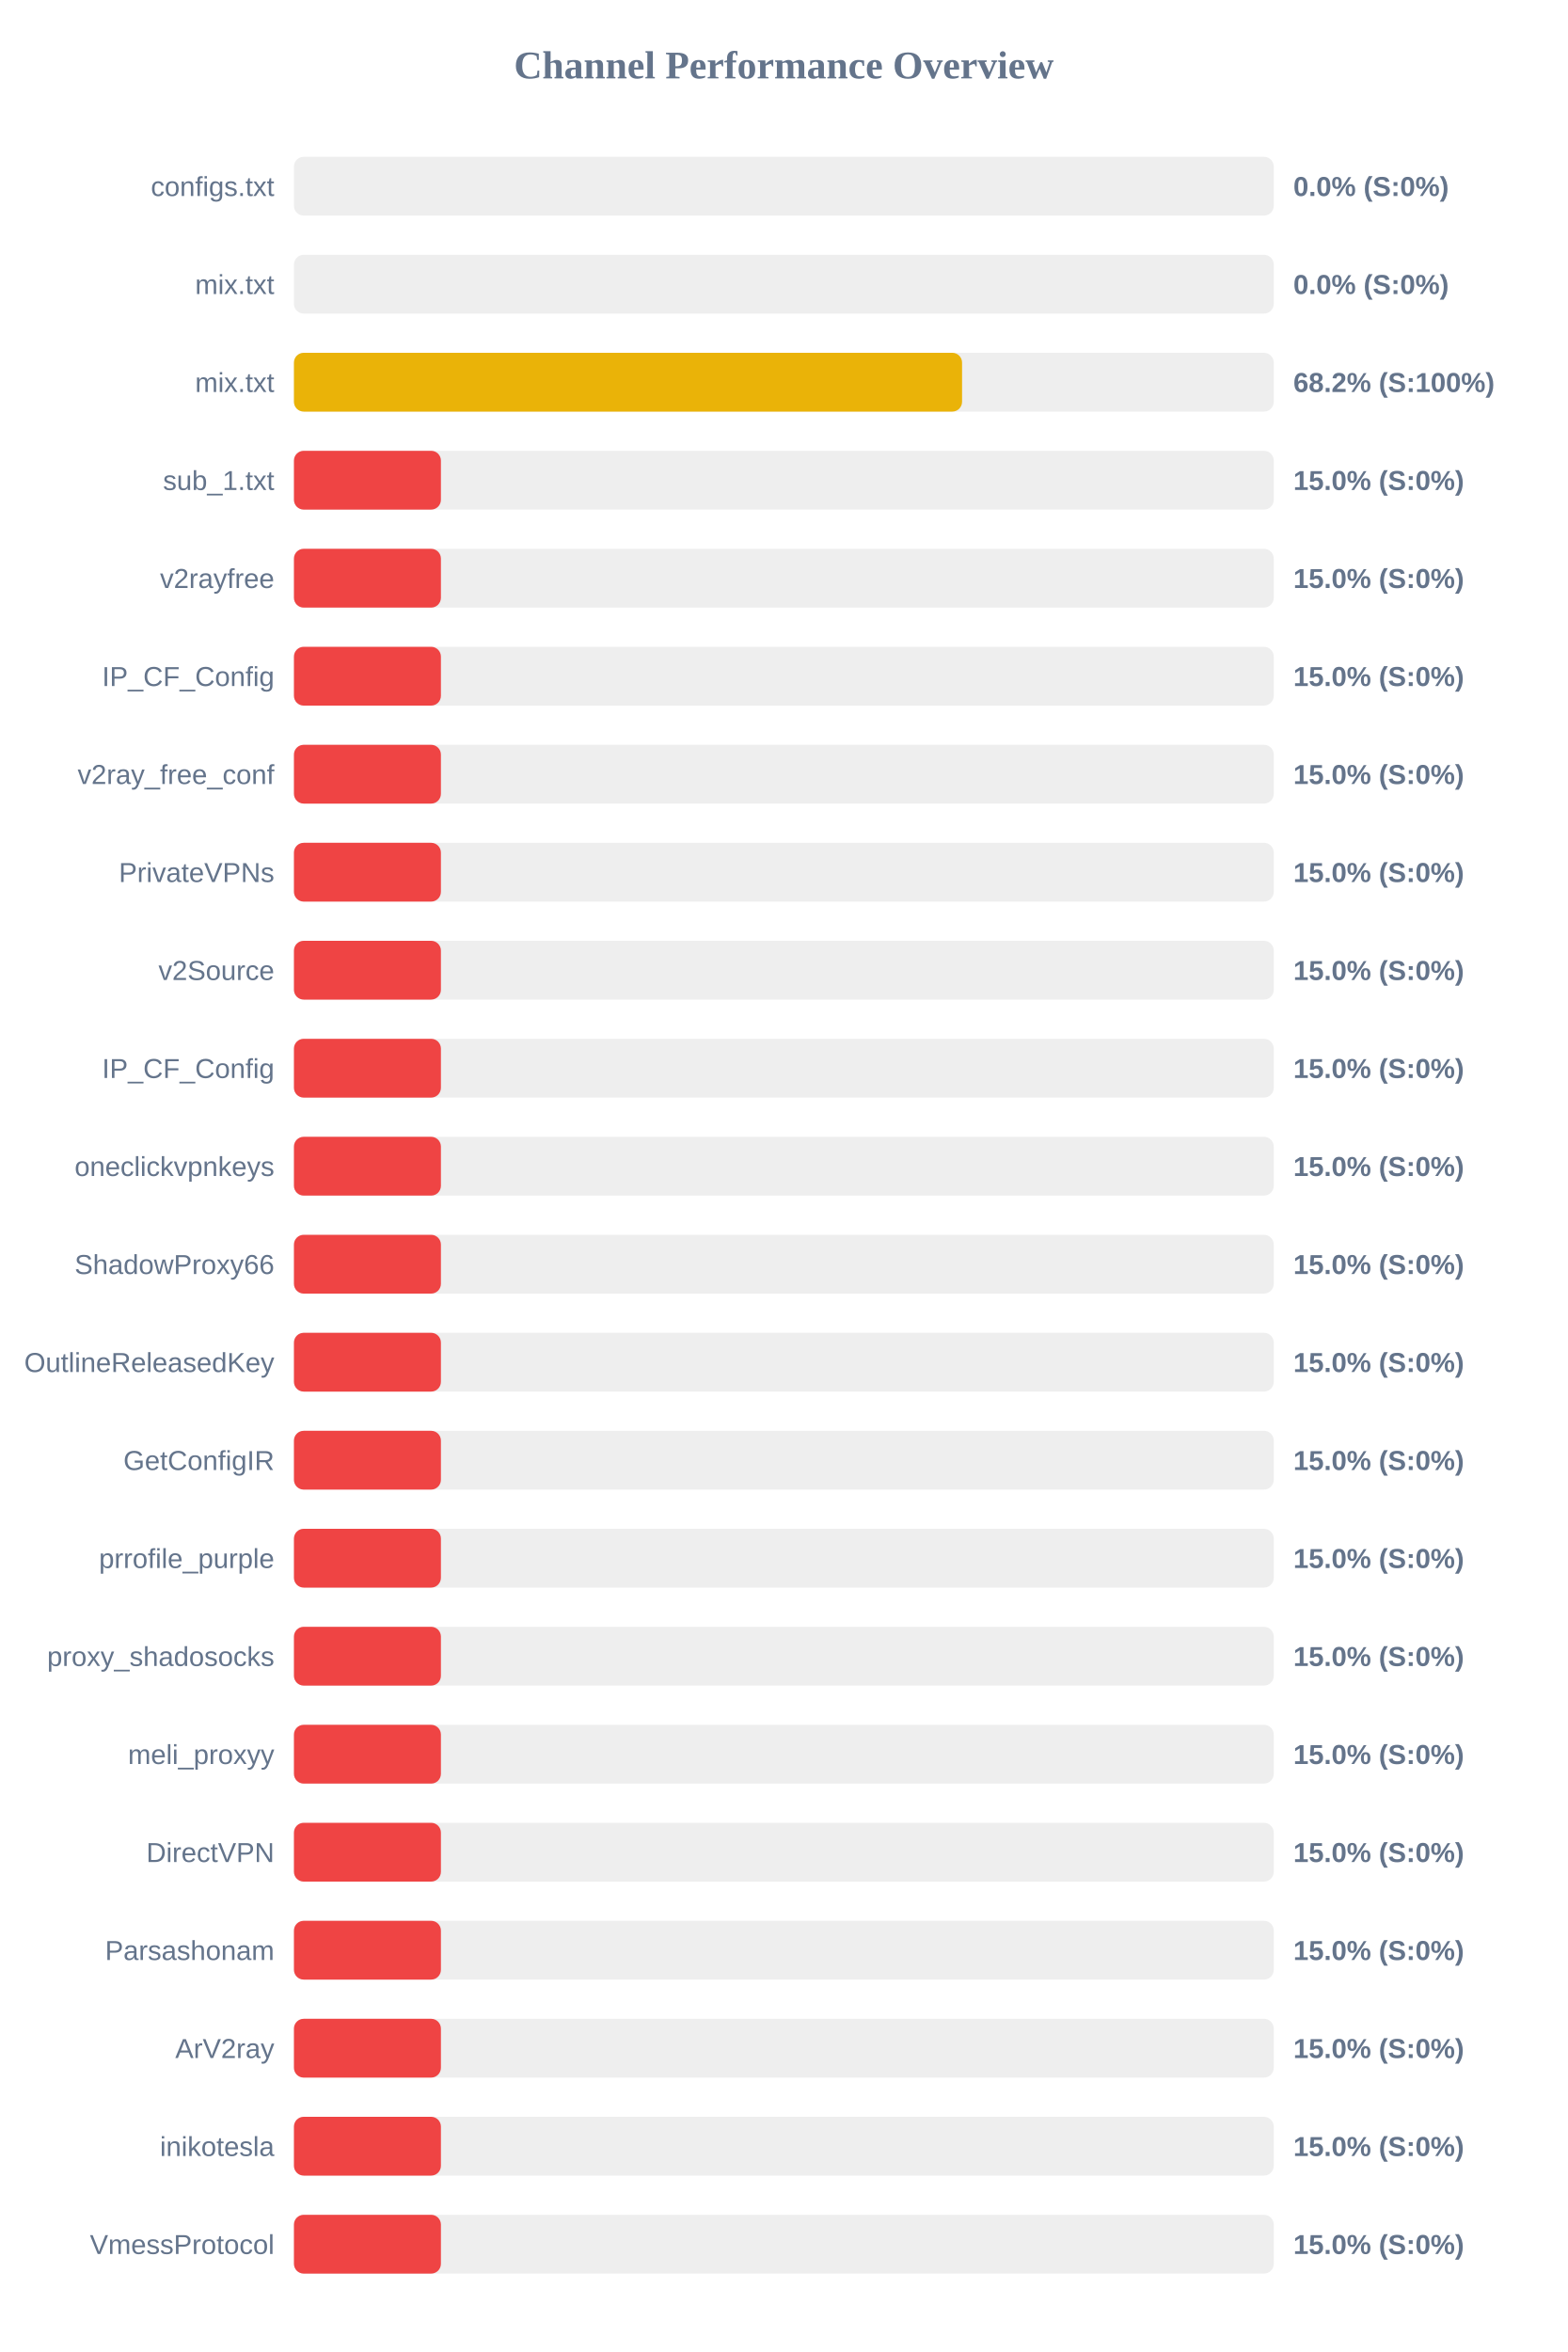
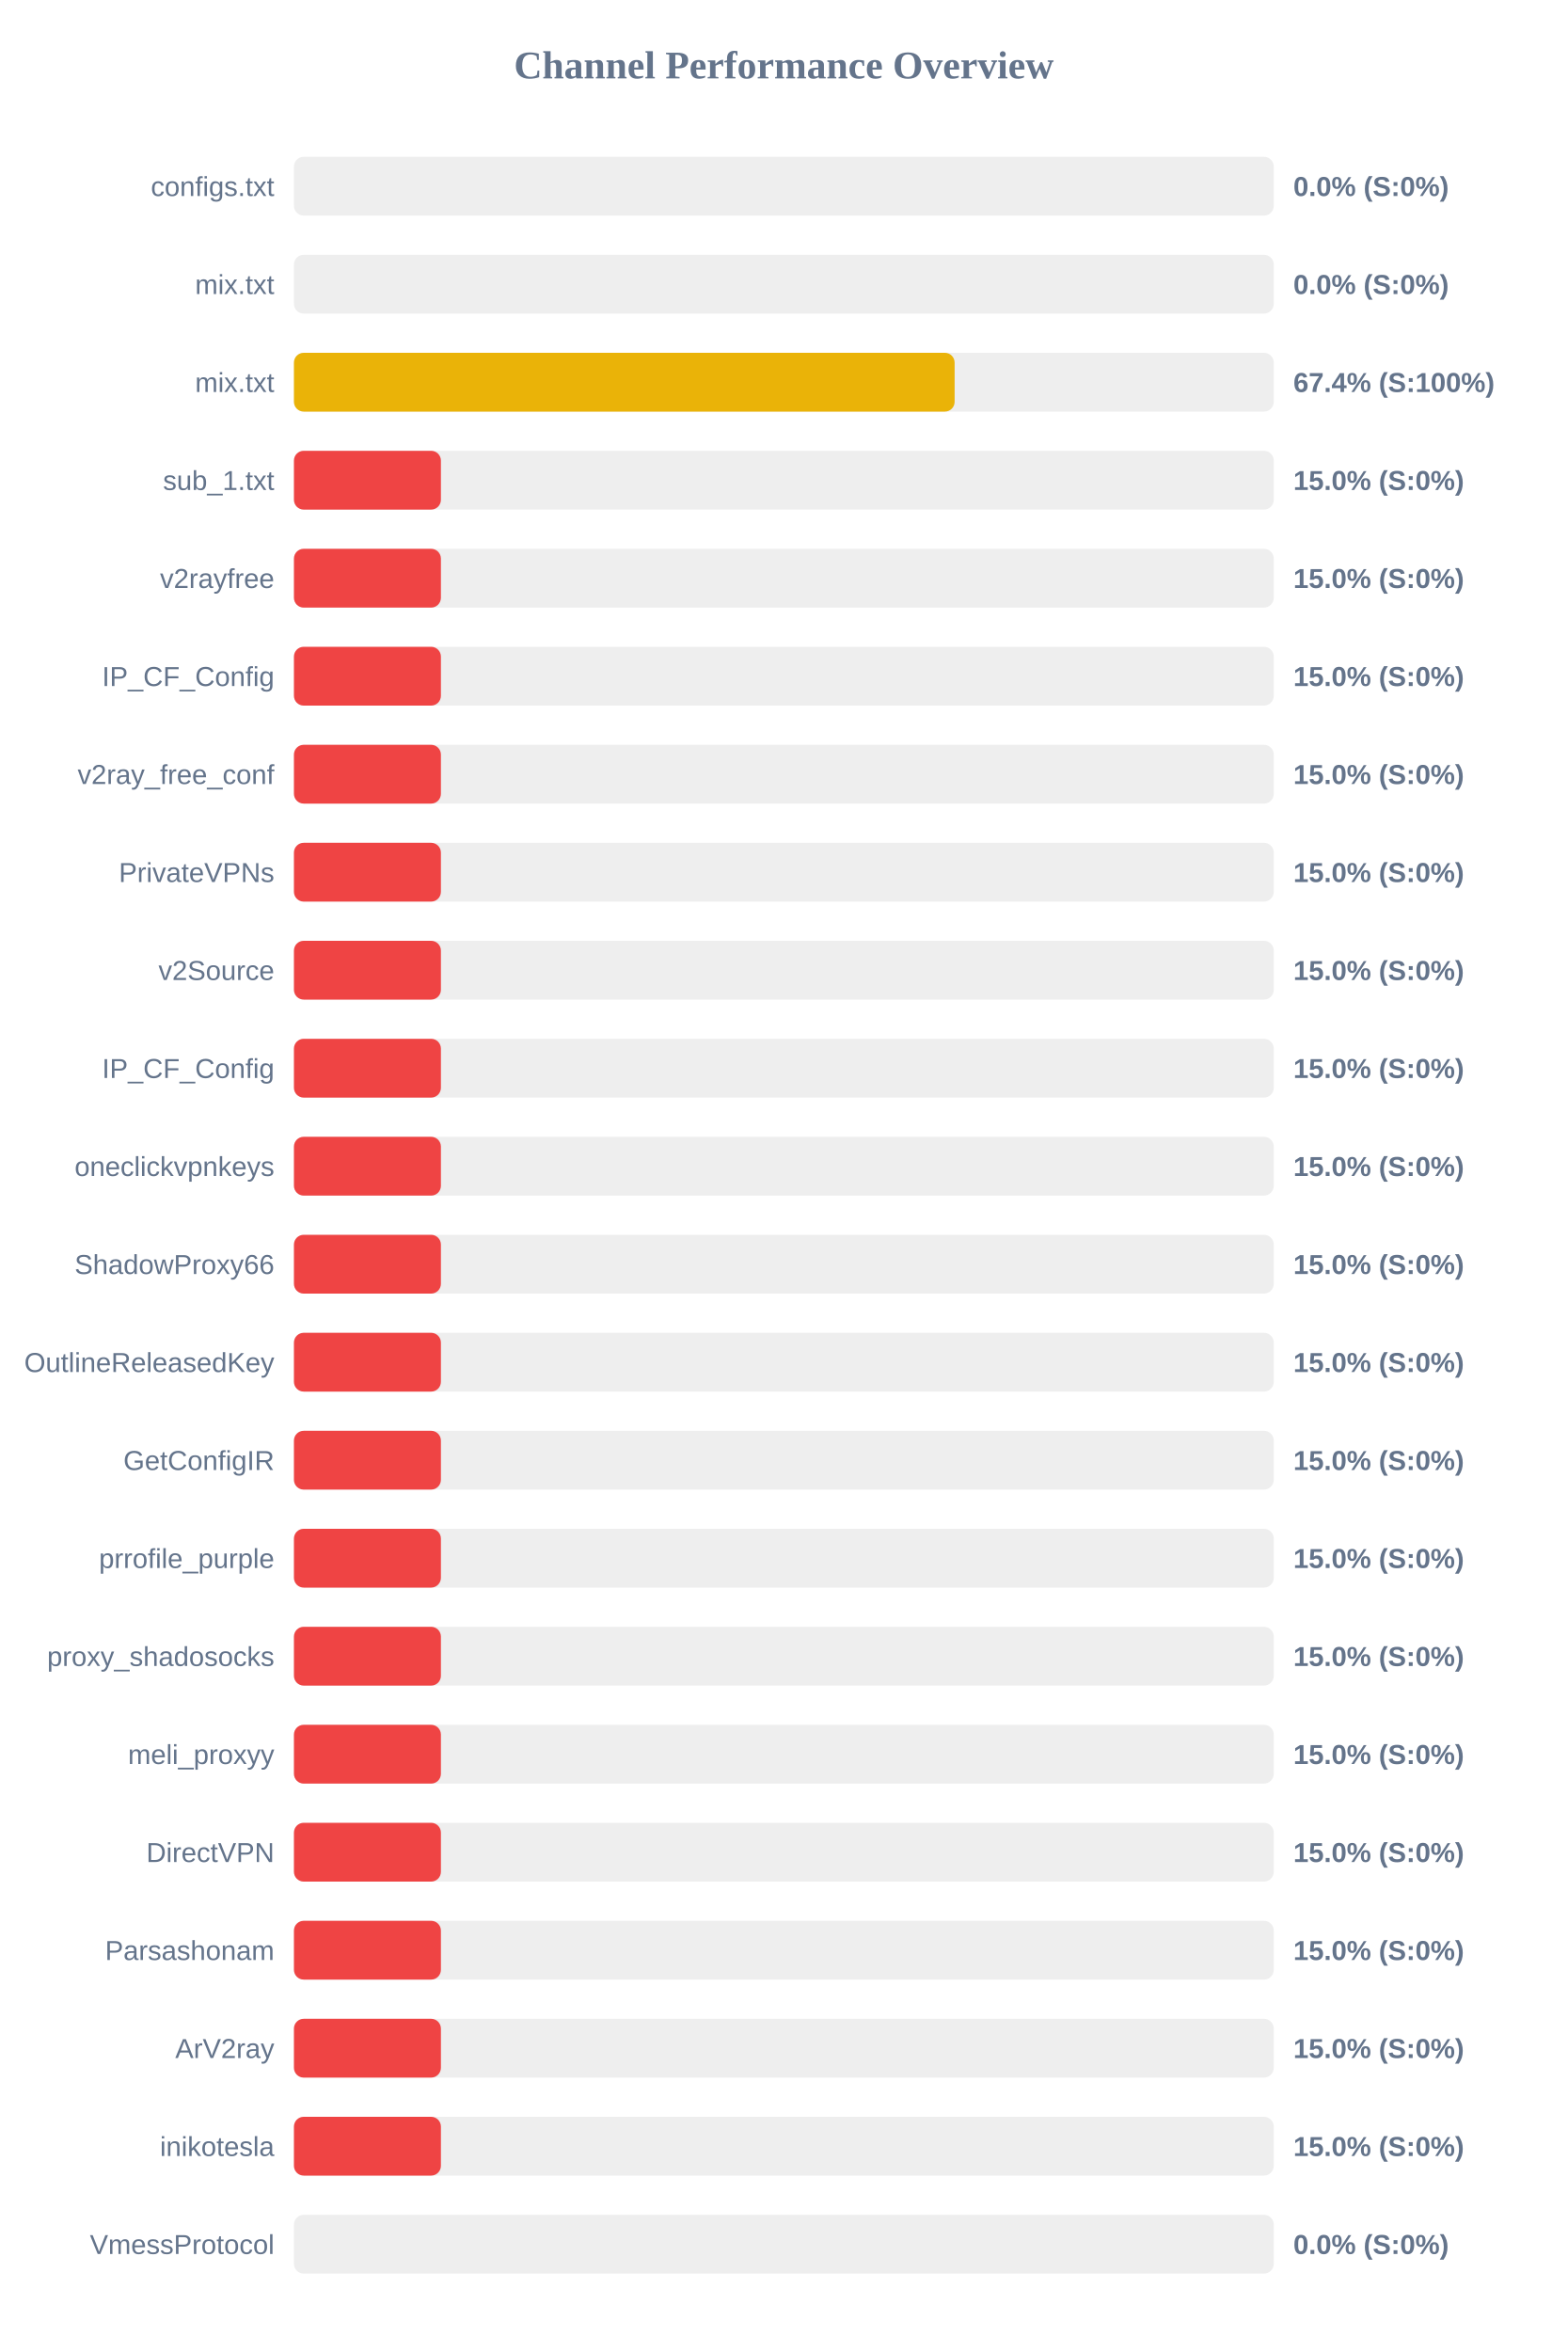
<svg xmlns="http://www.w3.org/2000/svg" width="800" height="1200" version="1.1">
  <style>
        .row { font: 14px Arial; fill: #64748b; }
        .score { font: bold 14px Arial; fill: #64748b; }
    </style>
  <text x="400" y="40" text-anchor="middle" font-size="20px" font-weight="bold" fill="#64748b">Channel Performance Overview</text>
  <rect x="150" y="80" width="500" height="30" fill="#eee" rx="5" />
  <rect x="150" y="80" width="0.0" height="30" fill="#ef4444" rx="5" />
  <text x="140" y="100" text-anchor="end" class="row">configs.txt</text>
  <text x="660" y="100" text-anchor="start" class="score">0.0% (S:0%)</text>
  <rect x="150" y="130" width="500" height="30" fill="#eee" rx="5" />
  <rect x="150" y="130" width="0.0" height="30" fill="#ef4444" rx="5" />
  <text x="140" y="150" text-anchor="end" class="row">mix.txt</text>
  <text x="660" y="150" text-anchor="start" class="score">0.0% (S:0%)</text>
  <rect x="150" y="180" width="500" height="30" fill="#eee" rx="5" />
-   <rect x="150" y="180" width="340.95" height="30" fill="#eab308" rx="5" />
+   <rect x="150" y="180" width="337.15" height="30" fill="#eab308" rx="5" />
  <text x="140" y="200" text-anchor="end" class="row">mix.txt</text>
-   <text x="660" y="200" text-anchor="start" class="score">68.2% (S:100%)</text>
+   <text x="660" y="200" text-anchor="start" class="score">67.4% (S:100%)</text>
  <rect x="150" y="230" width="500" height="30" fill="#eee" rx="5" />
  <rect x="150" y="230" width="75.0" height="30" fill="#ef4444" rx="5" />
  <text x="140" y="250" text-anchor="end" class="row">sub_1.txt</text>
  <text x="660" y="250" text-anchor="start" class="score">15.0% (S:0%)</text>
  <rect x="150" y="280" width="500" height="30" fill="#eee" rx="5" />
  <rect x="150" y="280" width="75.0" height="30" fill="#ef4444" rx="5" />
  <text x="140" y="300" text-anchor="end" class="row">v2rayfree</text>
  <text x="660" y="300" text-anchor="start" class="score">15.0% (S:0%)</text>
  <rect x="150" y="330" width="500" height="30" fill="#eee" rx="5" />
  <rect x="150" y="330" width="75.0" height="30" fill="#ef4444" rx="5" />
  <text x="140" y="350" text-anchor="end" class="row">IP_CF_Config</text>
  <text x="660" y="350" text-anchor="start" class="score">15.0% (S:0%)</text>
  <rect x="150" y="380" width="500" height="30" fill="#eee" rx="5" />
  <rect x="150" y="380" width="75.0" height="30" fill="#ef4444" rx="5" />
  <text x="140" y="400" text-anchor="end" class="row">v2ray_free_conf</text>
  <text x="660" y="400" text-anchor="start" class="score">15.0% (S:0%)</text>
  <rect x="150" y="430" width="500" height="30" fill="#eee" rx="5" />
  <rect x="150" y="430" width="75.0" height="30" fill="#ef4444" rx="5" />
  <text x="140" y="450" text-anchor="end" class="row">PrivateVPNs</text>
  <text x="660" y="450" text-anchor="start" class="score">15.0% (S:0%)</text>
  <rect x="150" y="480" width="500" height="30" fill="#eee" rx="5" />
  <rect x="150" y="480" width="75.0" height="30" fill="#ef4444" rx="5" />
  <text x="140" y="500" text-anchor="end" class="row">v2Source</text>
  <text x="660" y="500" text-anchor="start" class="score">15.0% (S:0%)</text>
  <rect x="150" y="530" width="500" height="30" fill="#eee" rx="5" />
  <rect x="150" y="530" width="75.0" height="30" fill="#ef4444" rx="5" />
  <text x="140" y="550" text-anchor="end" class="row">IP_CF_Config</text>
  <text x="660" y="550" text-anchor="start" class="score">15.0% (S:0%)</text>
  <rect x="150" y="580" width="500" height="30" fill="#eee" rx="5" />
  <rect x="150" y="580" width="75.0" height="30" fill="#ef4444" rx="5" />
  <text x="140" y="600" text-anchor="end" class="row">oneclickvpnkeys</text>
  <text x="660" y="600" text-anchor="start" class="score">15.0% (S:0%)</text>
  <rect x="150" y="630" width="500" height="30" fill="#eee" rx="5" />
  <rect x="150" y="630" width="75.0" height="30" fill="#ef4444" rx="5" />
  <text x="140" y="650" text-anchor="end" class="row">ShadowProxy66</text>
  <text x="660" y="650" text-anchor="start" class="score">15.0% (S:0%)</text>
  <rect x="150" y="680" width="500" height="30" fill="#eee" rx="5" />
  <rect x="150" y="680" width="75.0" height="30" fill="#ef4444" rx="5" />
  <text x="140" y="700" text-anchor="end" class="row">OutlineReleasedKey</text>
  <text x="660" y="700" text-anchor="start" class="score">15.0% (S:0%)</text>
  <rect x="150" y="730" width="500" height="30" fill="#eee" rx="5" />
  <rect x="150" y="730" width="75.0" height="30" fill="#ef4444" rx="5" />
  <text x="140" y="750" text-anchor="end" class="row">GetConfigIR</text>
  <text x="660" y="750" text-anchor="start" class="score">15.0% (S:0%)</text>
  <rect x="150" y="780" width="500" height="30" fill="#eee" rx="5" />
  <rect x="150" y="780" width="75.0" height="30" fill="#ef4444" rx="5" />
  <text x="140" y="800" text-anchor="end" class="row">prrofile_purple</text>
  <text x="660" y="800" text-anchor="start" class="score">15.0% (S:0%)</text>
  <rect x="150" y="830" width="500" height="30" fill="#eee" rx="5" />
  <rect x="150" y="830" width="75.0" height="30" fill="#ef4444" rx="5" />
  <text x="140" y="850" text-anchor="end" class="row">proxy_shadosocks</text>
  <text x="660" y="850" text-anchor="start" class="score">15.0% (S:0%)</text>
  <rect x="150" y="880" width="500" height="30" fill="#eee" rx="5" />
  <rect x="150" y="880" width="75.0" height="30" fill="#ef4444" rx="5" />
  <text x="140" y="900" text-anchor="end" class="row">meli_proxyy</text>
  <text x="660" y="900" text-anchor="start" class="score">15.0% (S:0%)</text>
  <rect x="150" y="930" width="500" height="30" fill="#eee" rx="5" />
  <rect x="150" y="930" width="75.0" height="30" fill="#ef4444" rx="5" />
  <text x="140" y="950" text-anchor="end" class="row">DirectVPN</text>
  <text x="660" y="950" text-anchor="start" class="score">15.0% (S:0%)</text>
  <rect x="150" y="980" width="500" height="30" fill="#eee" rx="5" />
  <rect x="150" y="980" width="75.0" height="30" fill="#ef4444" rx="5" />
  <text x="140" y="1000" text-anchor="end" class="row">Parsashonam</text>
  <text x="660" y="1000" text-anchor="start" class="score">15.0% (S:0%)</text>
  <rect x="150" y="1030" width="500" height="30" fill="#eee" rx="5" />
  <rect x="150" y="1030" width="75.0" height="30" fill="#ef4444" rx="5" />
  <text x="140" y="1050" text-anchor="end" class="row">ArV2ray</text>
  <text x="660" y="1050" text-anchor="start" class="score">15.0% (S:0%)</text>
  <rect x="150" y="1080" width="500" height="30" fill="#eee" rx="5" />
  <rect x="150" y="1080" width="75.0" height="30" fill="#ef4444" rx="5" />
  <text x="140" y="1100" text-anchor="end" class="row">inikotesla</text>
  <text x="660" y="1100" text-anchor="start" class="score">15.0% (S:0%)</text>
  <rect x="150" y="1130" width="500" height="30" fill="#eee" rx="5" />
-   <rect x="150" y="1130" width="75.0" height="30" fill="#ef4444" rx="5" />
+   <rect x="150" y="1130" width="0.0" height="30" fill="#ef4444" rx="5" />
  <text x="140" y="1150" text-anchor="end" class="row">VmessProtocol</text>
-   <text x="660" y="1150" text-anchor="start" class="score">15.0% (S:0%)</text>
+   <text x="660" y="1150" text-anchor="start" class="score">0.0% (S:0%)</text>
</svg>
